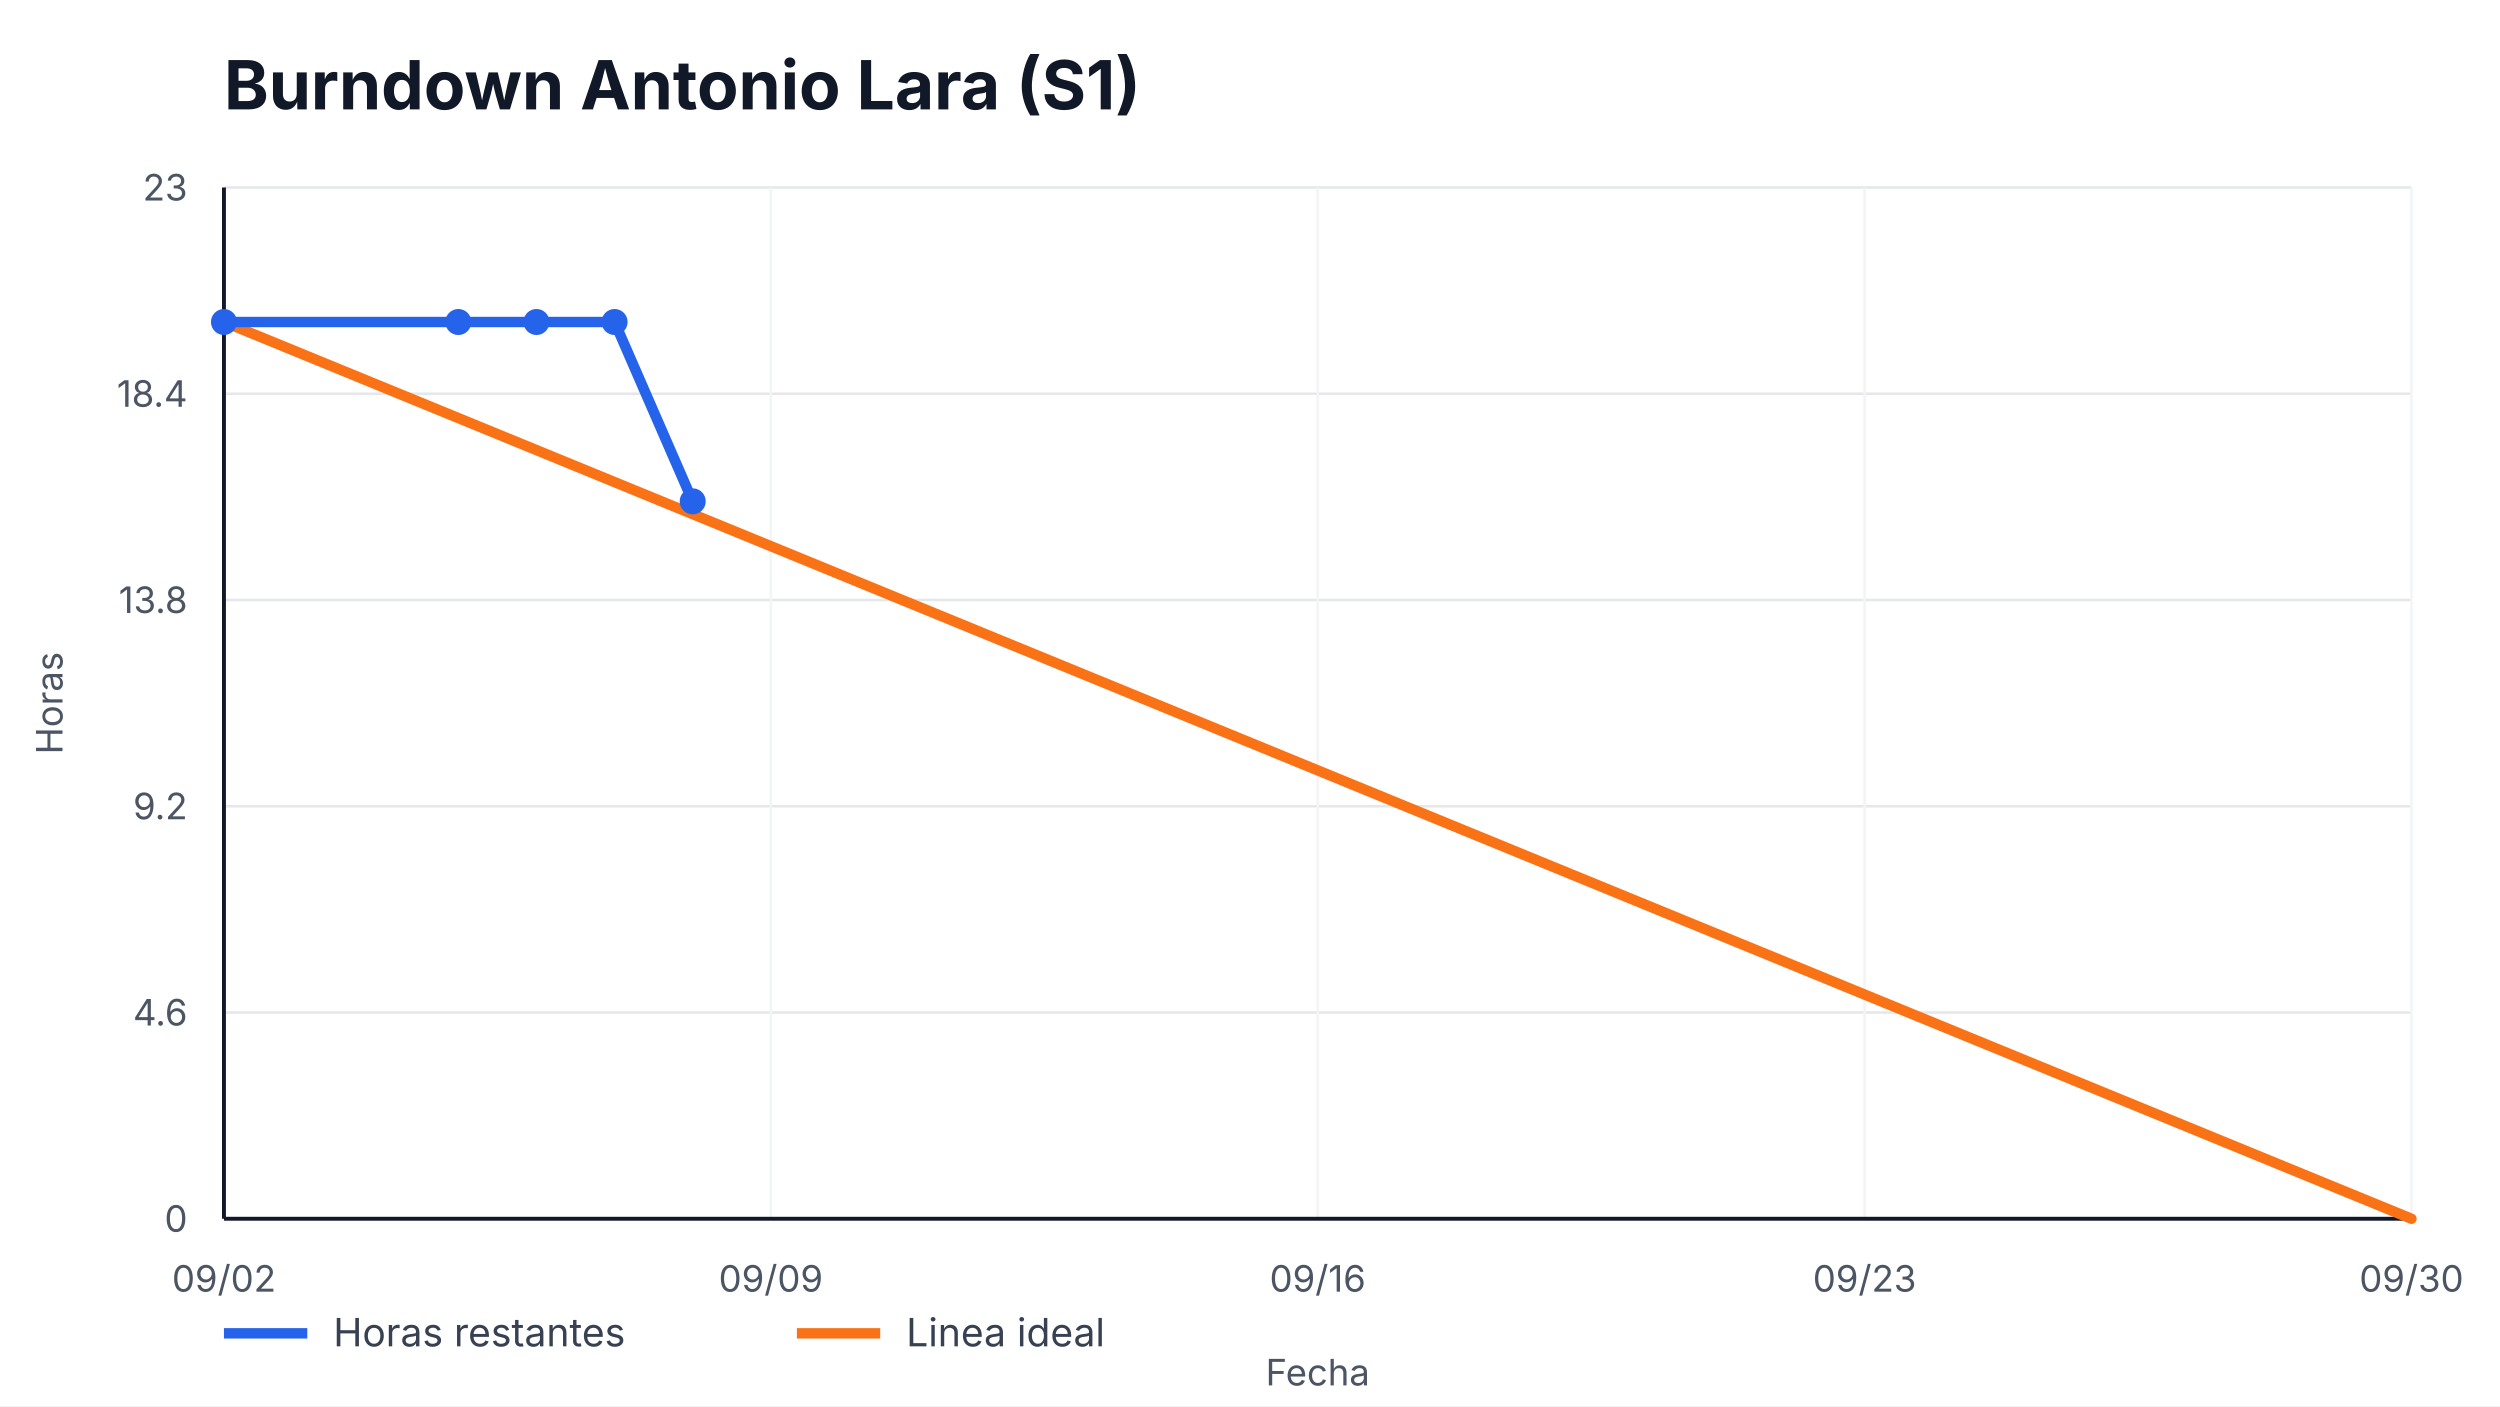
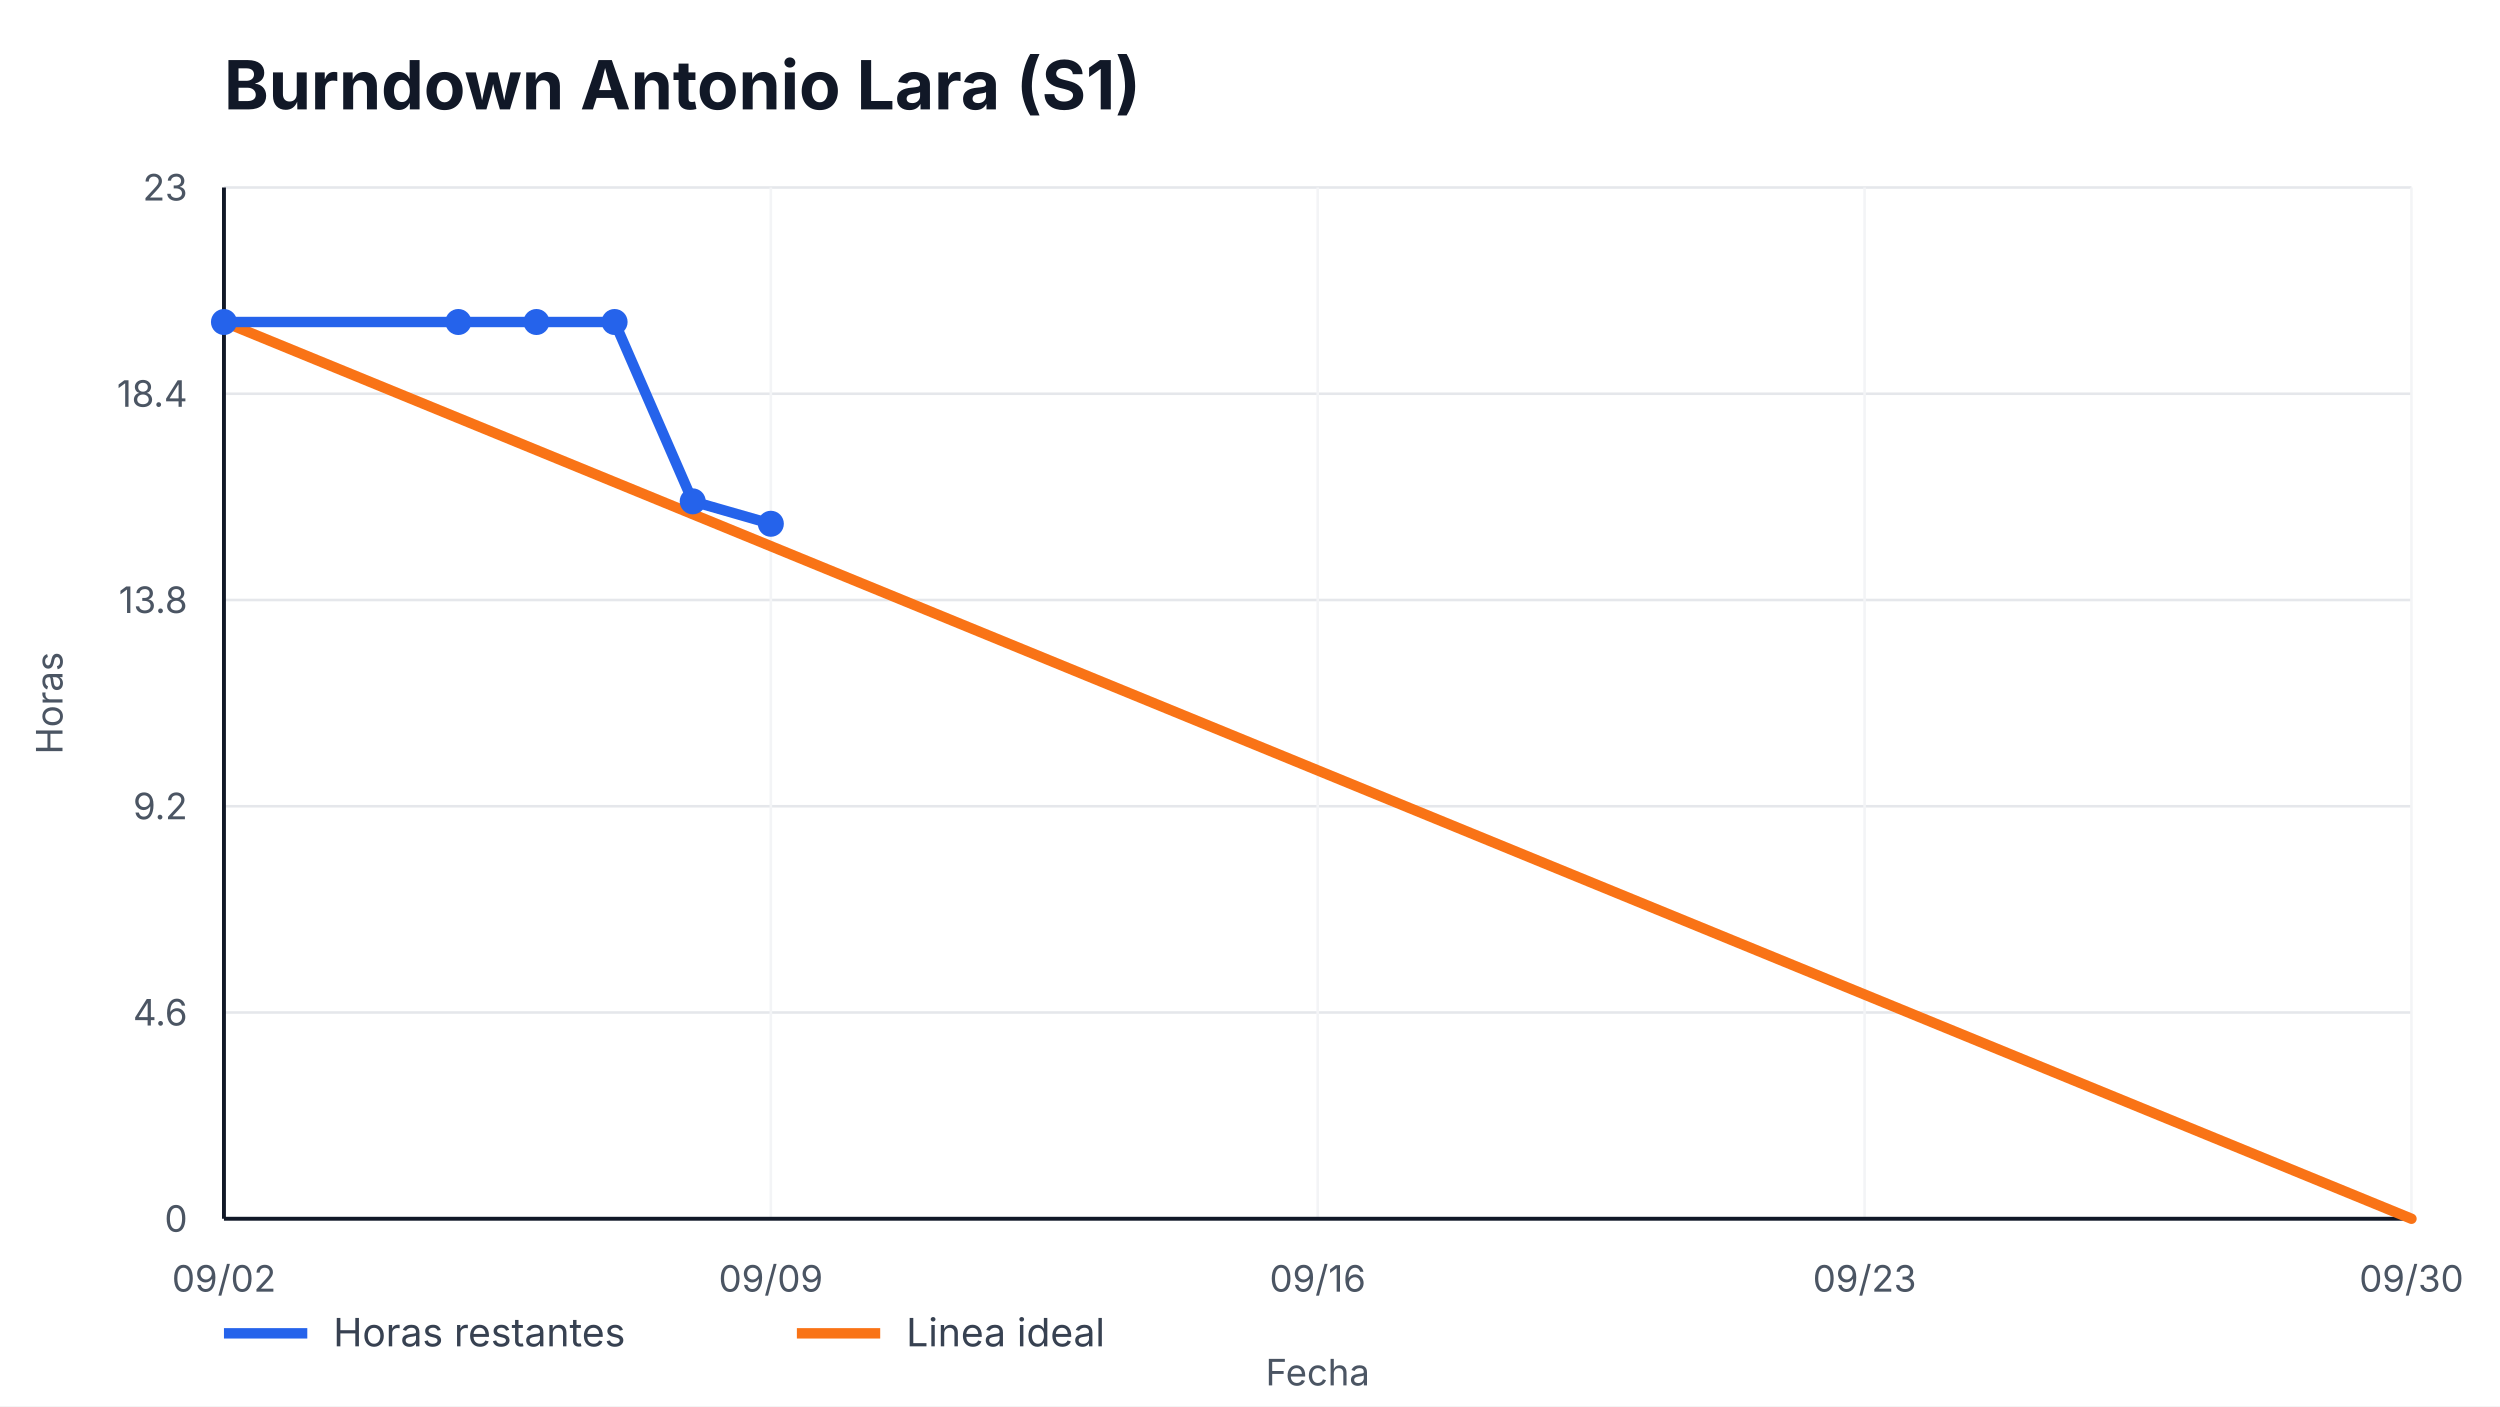
<svg xmlns="http://www.w3.org/2000/svg" width="960" height="540" viewBox="0 0 960 540" role="img" aria-label="Burndown Antonio Lara (S1)">
  <style>
    text { font-family: -apple-system, BlinkMacSystemFont, "Segoe UI", sans-serif; fill: #111827; }
    .title { font-size: 26px; font-weight: 700; }
    .axis { font-size: 14px; fill: #4b5563; }
    .legend { font-size: 15px; fill: #374151; }
    .overrun { font-size: 14px; font-weight: 700; fill: #b91c1c; }
  </style>
  <rect width="100%" height="100%" fill="#ffffff" />
  <text x="86" y="42" class="title">Burndown Antonio Lara (S1)</text>
  <g>
    <line x1="86" y1="468.00" x2="926" y2="468.00" stroke="#e5e7eb" />
    <line x1="86" y1="388.80" x2="926" y2="388.80" stroke="#e5e7eb" />
    <line x1="86" y1="309.60" x2="926" y2="309.60" stroke="#e5e7eb" />
    <line x1="86" y1="230.40" x2="926" y2="230.40" stroke="#e5e7eb" />
    <line x1="86" y1="151.20" x2="926" y2="151.20" stroke="#e5e7eb" />
    <line x1="86" y1="72.00" x2="926" y2="72.00" stroke="#e5e7eb" />
  </g>
  <g>
    <line x1="86.00" y1="72" x2="86.00" y2="468" stroke="#f3f4f6" />
    <text x="86.00" y="496" text-anchor="middle" class="axis">09/02</text>
    <line x1="296.00" y1="72" x2="296.00" y2="468" stroke="#f3f4f6" />
    <text x="296.00" y="496" text-anchor="middle" class="axis">09/09</text>
    <line x1="506.00" y1="72" x2="506.00" y2="468" stroke="#f3f4f6" />
    <text x="506.00" y="496" text-anchor="middle" class="axis">09/16</text>
    <line x1="716.00" y1="72" x2="716.00" y2="468" stroke="#f3f4f6" />
    <text x="716.00" y="496" text-anchor="middle" class="axis">09/23</text>
    <line x1="926.00" y1="72" x2="926.00" y2="468" stroke="#f3f4f6" />
    <text x="926.00" y="496" text-anchor="middle" class="axis">09/30</text>
  </g>
  <line x1="86" y1="468" x2="926" y2="468" stroke="#111827" stroke-width="1.5" />
  <line x1="86" y1="72" x2="86" y2="468" stroke="#111827" stroke-width="1.5" />
  <g>
    <text x="72" y="473.00" text-anchor="end" class="axis">0</text>
    <text x="72" y="393.80" text-anchor="end" class="axis">4.6</text>
    <text x="72" y="314.60" text-anchor="end" class="axis">9.2</text>
    <text x="72" y="235.40" text-anchor="end" class="axis">13.8</text>
    <text x="72" y="156.20" text-anchor="end" class="axis">18.4</text>
    <text x="72" y="77.00" text-anchor="end" class="axis">23</text>
  </g>
  <polyline points="86.00,123.65 926.00,468.00" fill="none" stroke="#f97316" stroke-width="4" stroke-linecap="round" />
-   <polyline points="86.00,123.65 176.00,123.65 206.00,123.65 236.00,123.65 266.00,192.52" fill="none" stroke="#2563eb" stroke-width="4" stroke-linecap="round" stroke-linejoin="round" />
+   <polyline points="86.00,123.65 176.00,123.65 206.00,123.65 236.00,123.65 266.00,192.52 296.00,201.13" fill="none" stroke="#2563eb" stroke-width="4" stroke-linecap="round" stroke-linejoin="round" />
  <g>
    <circle cx="86.00" cy="123.65" r="5" fill="#2563eb" />
    <circle cx="176.00" cy="123.65" r="5" fill="#2563eb" />
    <circle cx="206.00" cy="123.65" r="5" fill="#2563eb" />
    <circle cx="236.00" cy="123.65" r="5" fill="#2563eb" />
    <circle cx="266.00" cy="192.52" r="5" fill="#2563eb" />
+     <circle cx="296.00" cy="201.13" r="5" fill="#2563eb" />
  </g>
  <line x1="86" y1="512" x2="118" y2="512" stroke="#2563eb" stroke-width="4" />
  <text x="128" y="517" class="legend">Horas restantes</text>
  <line x1="306" y1="512" x2="338" y2="512" stroke="#f97316" stroke-width="4" />
  <text x="348" y="517" class="legend">Linea ideal</text>
  <text x="506.0" y="532" text-anchor="middle" class="axis">Fecha</text>
  <text x="24" y="270.0" transform="rotate(-90 24,270.0)" text-anchor="middle" class="axis">Horas</text>
</svg>
